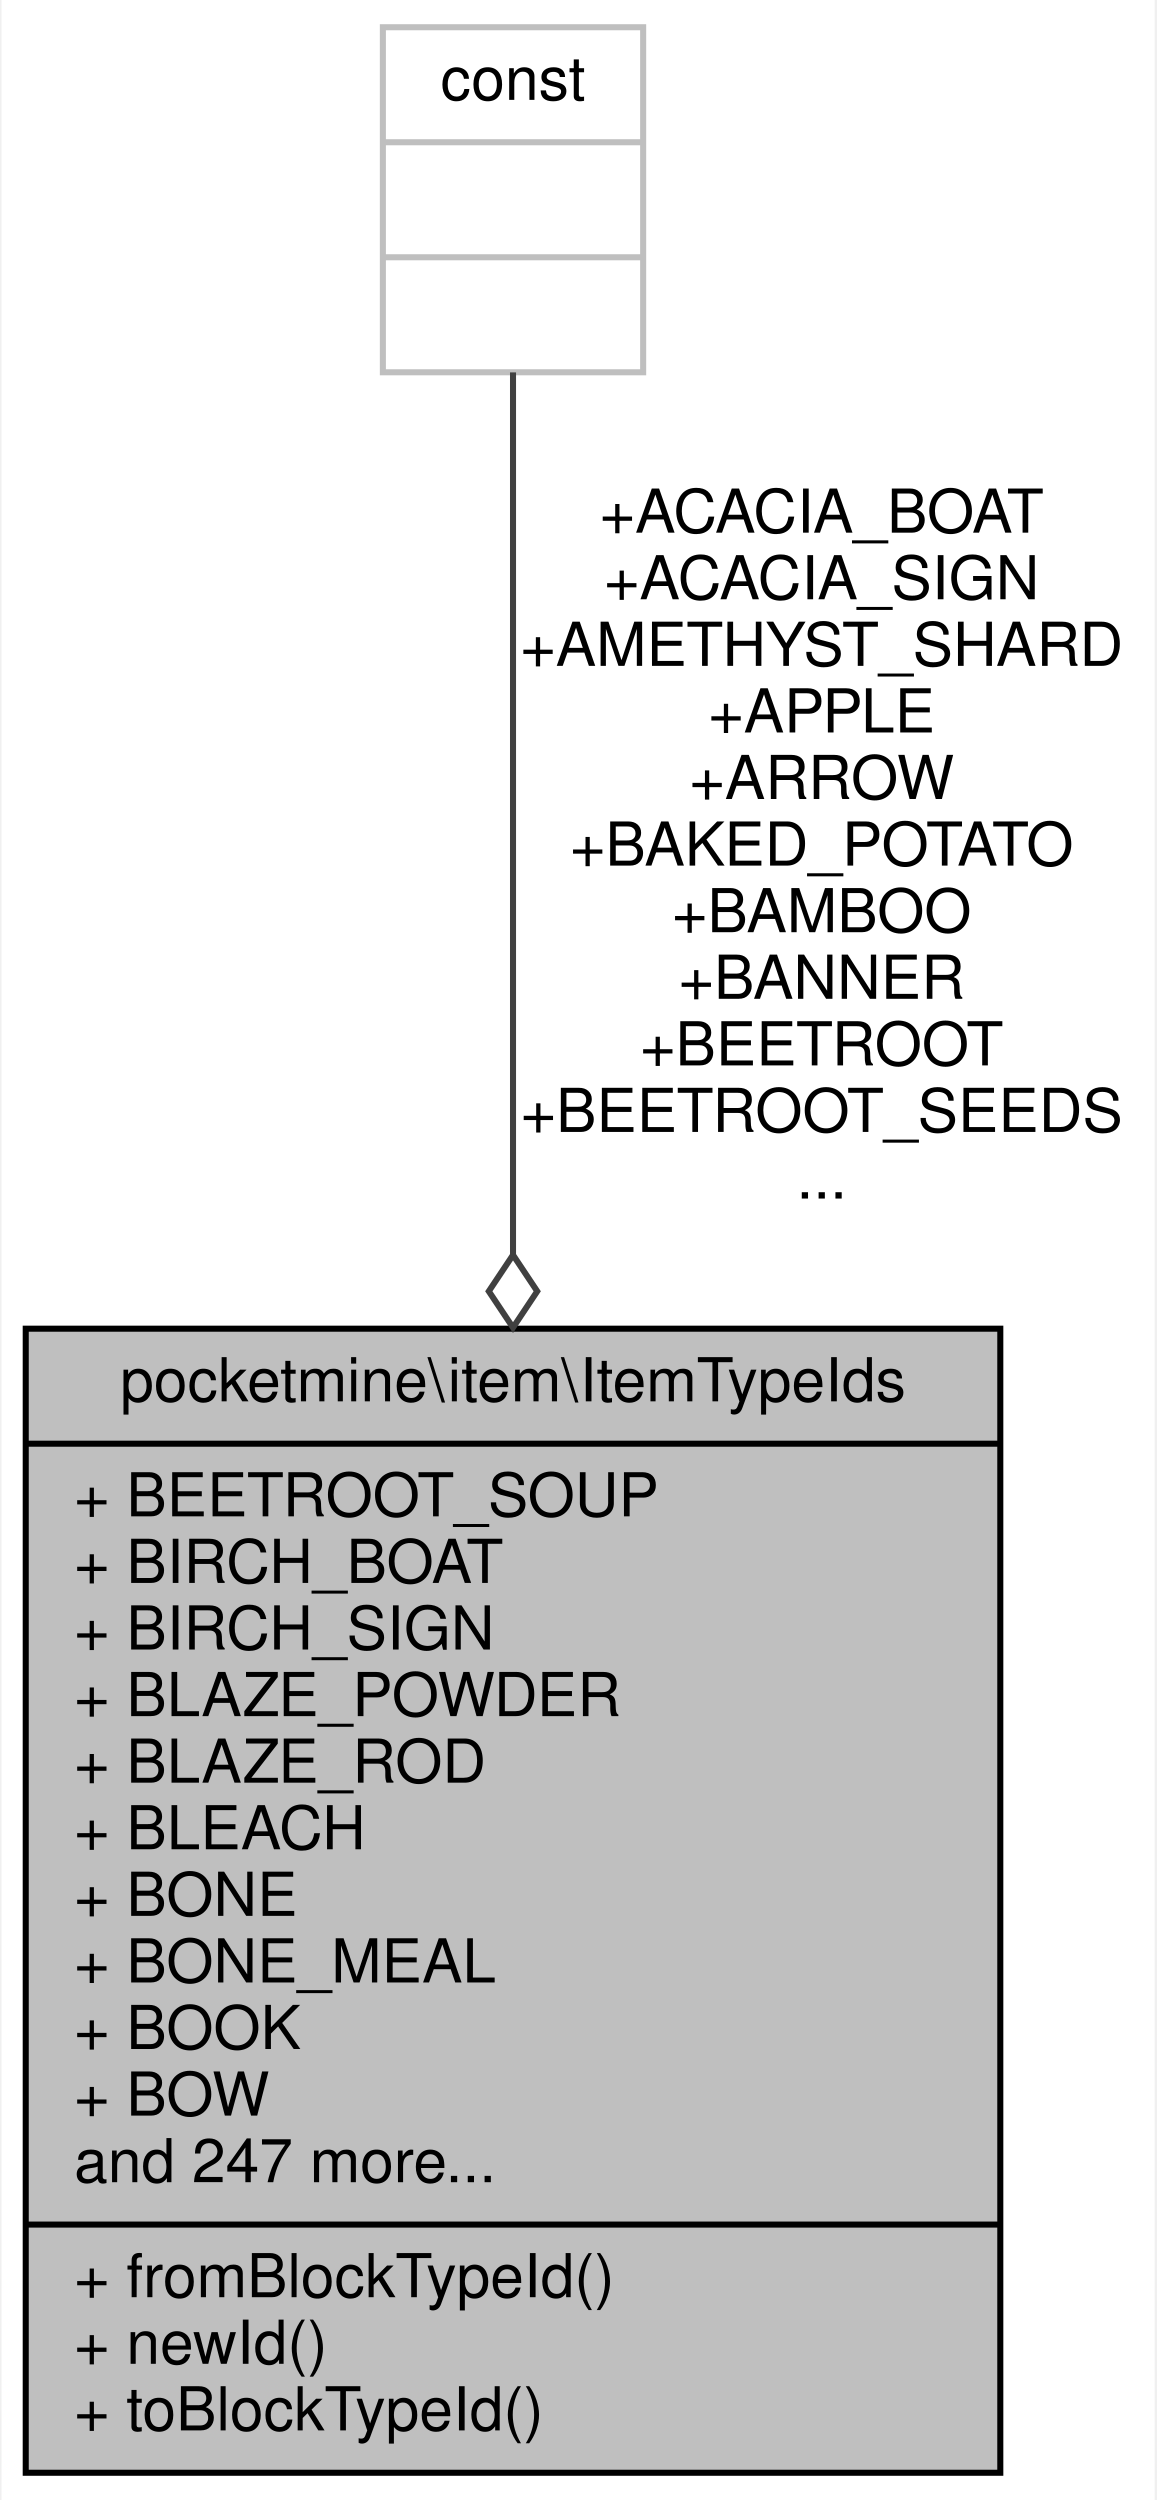
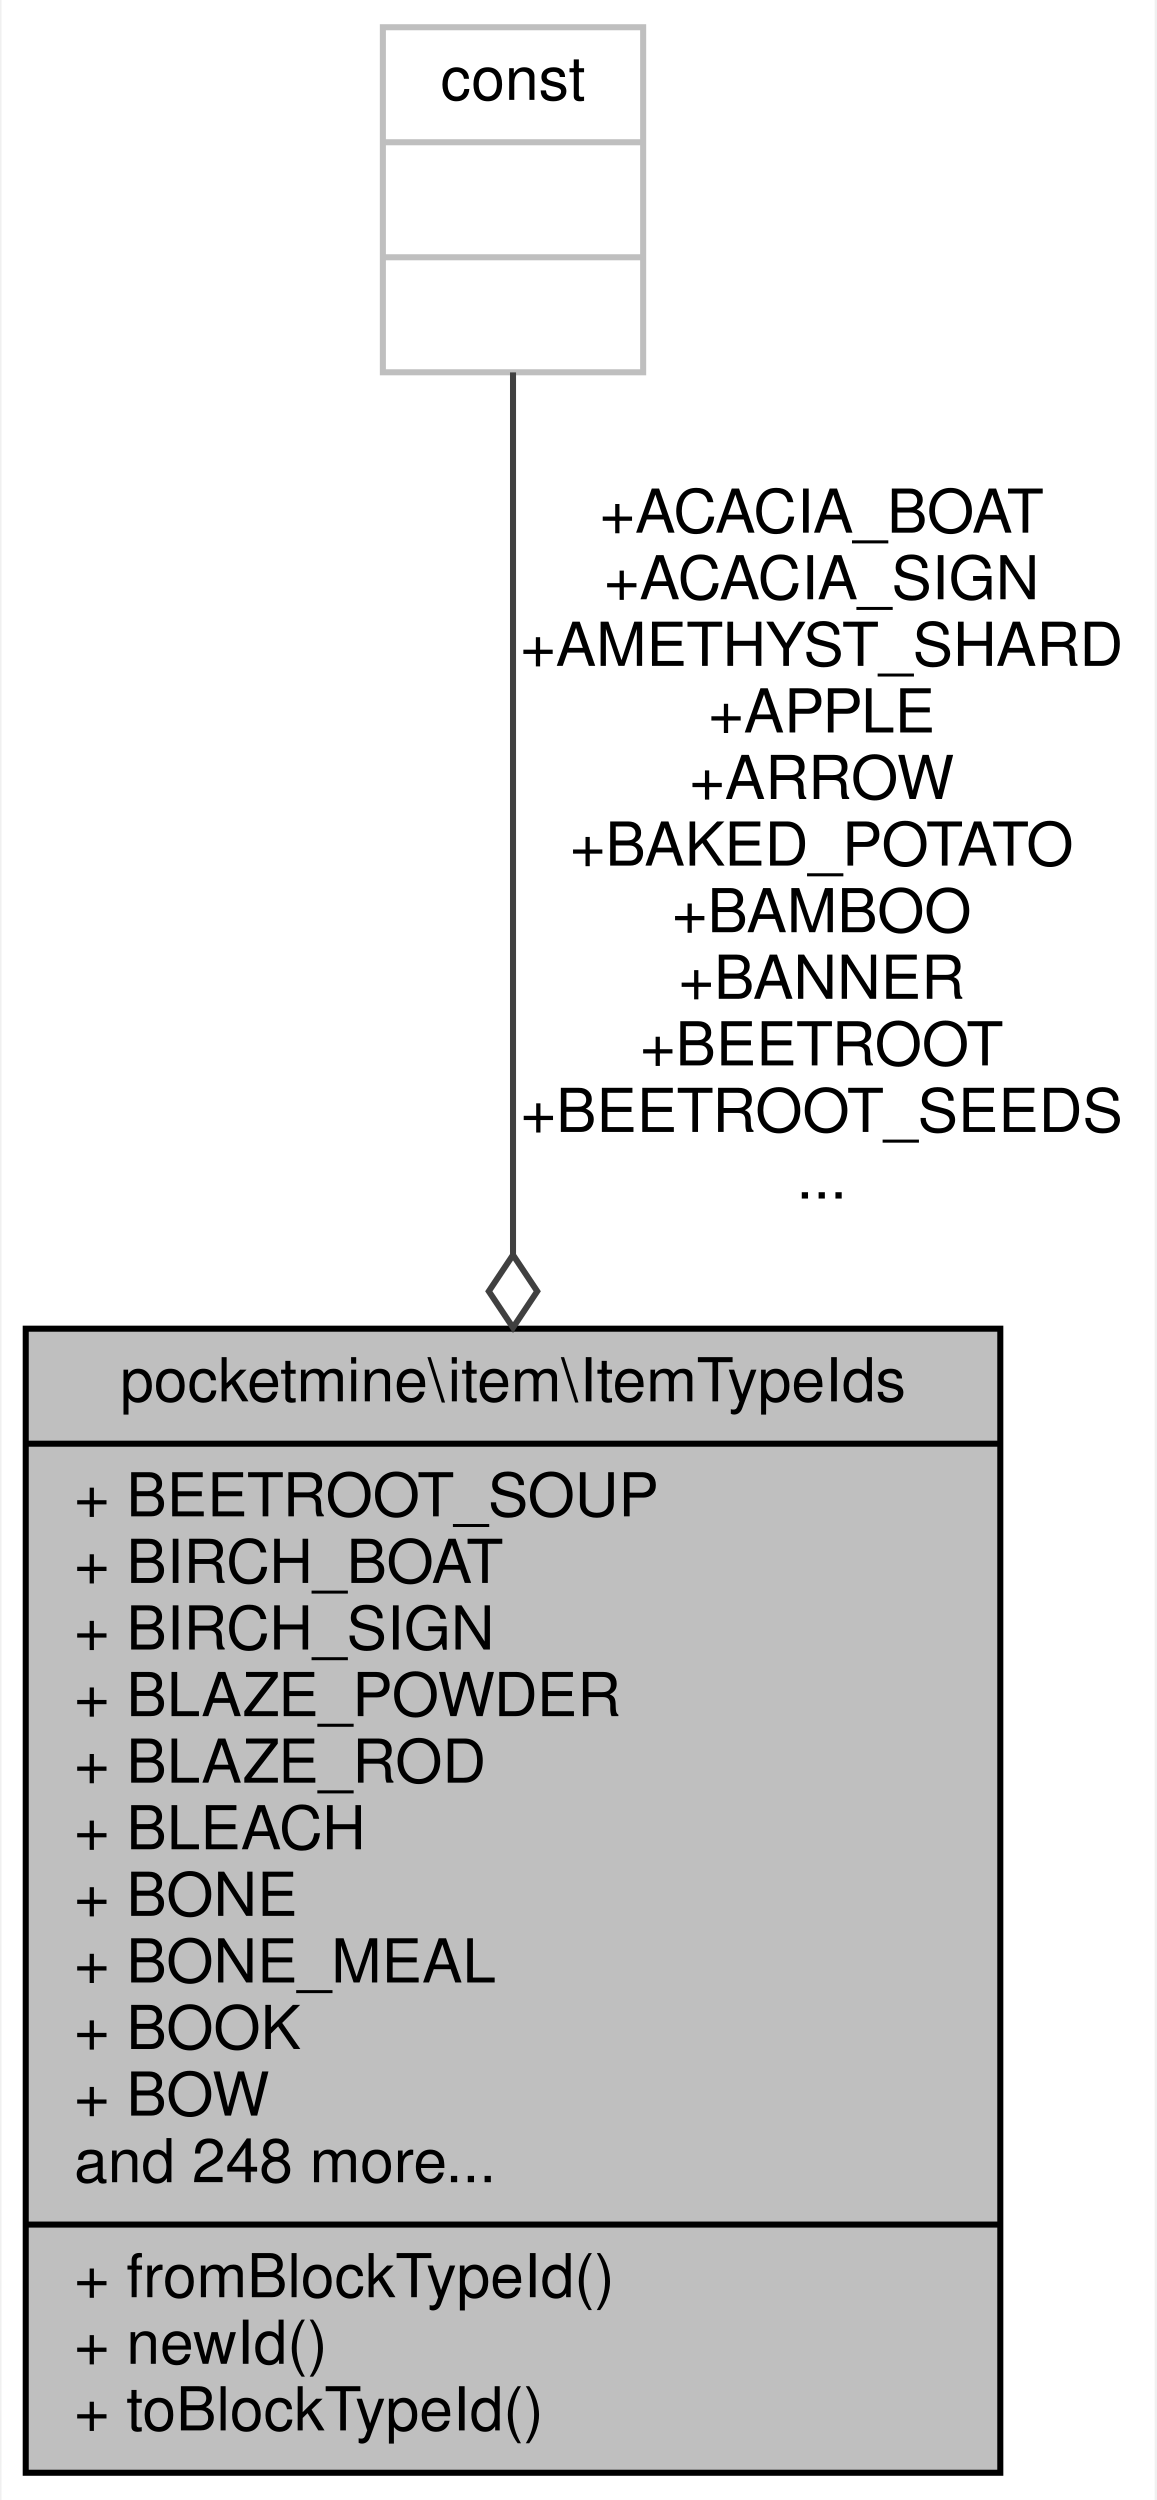
<svg xmlns="http://www.w3.org/2000/svg" xmlns:xlink="http://www.w3.org/1999/xlink" width="191pt" height="413pt" viewBox="0.00 0.00 190.50 413.00">
  <g id="graph0" class="graph" transform="scale(1 1) rotate(0) translate(4 409)">
    <polygon fill="white" stroke="transparent" points="-4,4 -4,-409 186.5,-409 186.5,4 -4,4" />
    <g id="node1" class="node">
      <g id="a_node1">
        <a xlink:title=" ">
          <polygon fill="#bfbfbf" stroke="black" points="0,-0.5 0,-189.5 161,-189.5 161,-0.5 0,-0.5" />
          <text text-anchor="middle" x="80.5" y="-177.5" font-family="Helvetica,sans-Serif" font-size="10.00">pocketmine\item\ItemTypeIds</text>
          <polyline fill="none" stroke="black" points="0,-170.5 161,-170.5 " />
          <text text-anchor="start" x="8" y="-158.5" font-family="Helvetica,sans-Serif" font-size="10.00">+ BEETROOT_SOUP</text>
          <text text-anchor="start" x="8" y="-147.5" font-family="Helvetica,sans-Serif" font-size="10.00">+ BIRCH_BOAT</text>
          <text text-anchor="start" x="8" y="-136.5" font-family="Helvetica,sans-Serif" font-size="10.00">+ BIRCH_SIGN</text>
          <text text-anchor="start" x="8" y="-125.5" font-family="Helvetica,sans-Serif" font-size="10.00">+ BLAZE_POWDER</text>
          <text text-anchor="start" x="8" y="-114.5" font-family="Helvetica,sans-Serif" font-size="10.00">+ BLAZE_ROD</text>
          <text text-anchor="start" x="8" y="-103.5" font-family="Helvetica,sans-Serif" font-size="10.00">+ BLEACH</text>
          <text text-anchor="start" x="8" y="-92.5" font-family="Helvetica,sans-Serif" font-size="10.00">+ BONE</text>
          <text text-anchor="start" x="8" y="-81.5" font-family="Helvetica,sans-Serif" font-size="10.00">+ BONE_MEAL</text>
          <text text-anchor="start" x="8" y="-70.5" font-family="Helvetica,sans-Serif" font-size="10.00">+ BOOK</text>
          <text text-anchor="start" x="8" y="-59.5" font-family="Helvetica,sans-Serif" font-size="10.00">+ BOW</text>
-           <text text-anchor="start" x="8" y="-48.5" font-family="Helvetica,sans-Serif" font-size="10.00">and 247 more...</text>
+           <text text-anchor="start" x="8" y="-48.5" font-family="Helvetica,sans-Serif" font-size="10.00">and 248 more...</text>
          <polyline fill="none" stroke="black" points="0,-41.5 161,-41.5 " />
          <text text-anchor="start" x="8" y="-29.5" font-family="Helvetica,sans-Serif" font-size="10.00">+ fromBlockTypeId()</text>
          <text text-anchor="start" x="8" y="-18.5" font-family="Helvetica,sans-Serif" font-size="10.00">+ newId()</text>
          <text text-anchor="start" x="8" y="-7.5" font-family="Helvetica,sans-Serif" font-size="10.00">+ toBlockTypeId()</text>
        </a>
      </g>
    </g>
    <g id="node2" class="node">
      <g id="a_node2">
        <a xlink:title=" ">
          <polygon fill="white" stroke="#bfbfbf" points="59,-347.5 59,-404.5 102,-404.5 102,-347.5 59,-347.5" />
          <text text-anchor="middle" x="80.5" y="-392.5" font-family="Helvetica,sans-Serif" font-size="10.00">const</text>
          <polyline fill="none" stroke="#bfbfbf" points="59,-385.5 102,-385.5 " />
          <text text-anchor="middle" x="80.5" y="-373.5" font-family="Helvetica,sans-Serif" font-size="10.00"> </text>
          <polyline fill="none" stroke="#bfbfbf" points="59,-366.5 102,-366.5 " />
          <text text-anchor="middle" x="80.5" y="-354.5" font-family="Helvetica,sans-Serif" font-size="10.00"> </text>
        </a>
      </g>
    </g>
    <g id="edge1" class="edge">
      <path fill="none" stroke="#404040" d="M80.5,-347.48C80.5,-313.69 80.5,-254.36 80.5,-201.82" />
      <polygon fill="none" stroke="#404040" points="80.5,-201.68 76.5,-195.68 80.5,-189.68 84.5,-195.68 80.5,-201.68" />
      <text text-anchor="middle" x="131.5" y="-321" font-family="Helvetica,sans-Serif" font-size="10.00"> +ACACIA_BOAT</text>
      <text text-anchor="middle" x="131.5" y="-310" font-family="Helvetica,sans-Serif" font-size="10.00">+ACACIA_SIGN</text>
      <text text-anchor="middle" x="131.5" y="-299" font-family="Helvetica,sans-Serif" font-size="10.00">+AMETHYST_SHARD</text>
      <text text-anchor="middle" x="131.5" y="-288" font-family="Helvetica,sans-Serif" font-size="10.00">+APPLE</text>
      <text text-anchor="middle" x="131.5" y="-277" font-family="Helvetica,sans-Serif" font-size="10.00">+ARROW</text>
      <text text-anchor="middle" x="131.5" y="-266" font-family="Helvetica,sans-Serif" font-size="10.00">+BAKED_POTATO</text>
      <text text-anchor="middle" x="131.5" y="-255" font-family="Helvetica,sans-Serif" font-size="10.00">+BAMBOO</text>
      <text text-anchor="middle" x="131.5" y="-244" font-family="Helvetica,sans-Serif" font-size="10.00">+BANNER</text>
      <text text-anchor="middle" x="131.5" y="-233" font-family="Helvetica,sans-Serif" font-size="10.00">+BEETROOT</text>
      <text text-anchor="middle" x="131.5" y="-222" font-family="Helvetica,sans-Serif" font-size="10.00">+BEETROOT_SEEDS</text>
      <text text-anchor="middle" x="131.5" y="-211" font-family="Helvetica,sans-Serif" font-size="10.00">...</text>
    </g>
  </g>
</svg>
